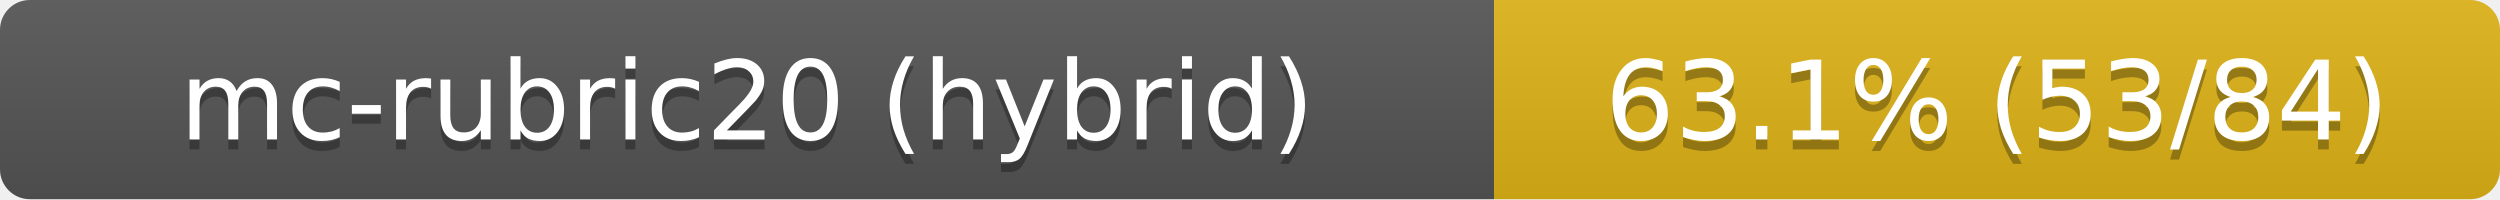
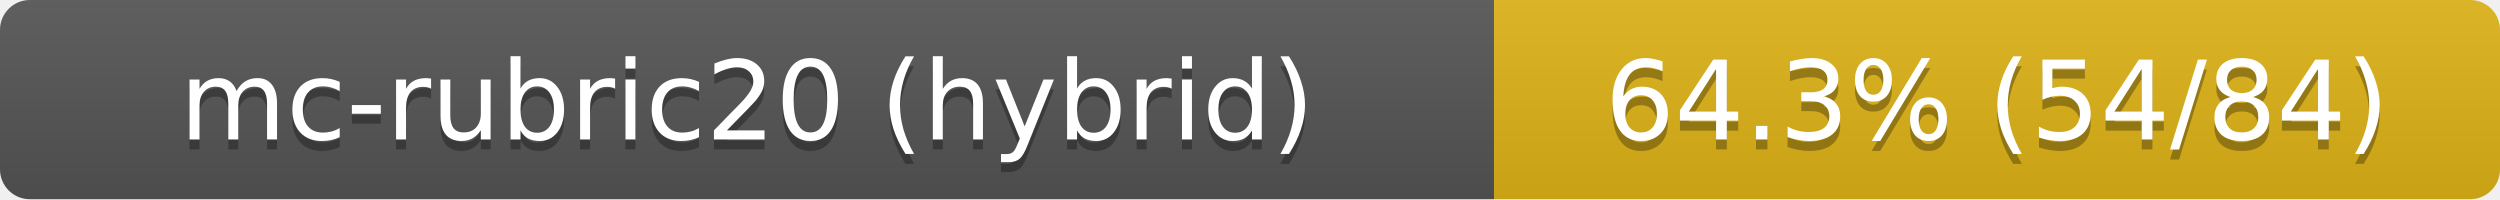
- <svg xmlns="http://www.w3.org/2000/svg" width="251" height="20" role="img" aria-label="mc-rubric20 (hybrid): 63.1% (53/84)">
+ <svg xmlns="http://www.w3.org/2000/svg" width="251" height="20" role="img" aria-label="mc-rubric20 (hybrid): 64.3% (54/84)">
  <linearGradient id="s" x2="0" y2="100%">
    <stop offset="0" stop-color="#bbb" stop-opacity=".1" />
    <stop offset="1" stop-opacity=".1" />
  </linearGradient>
  <clipPath id="r">
    <rect width="251" height="20" rx="3" fill="#fff" />
  </clipPath>
  <g clip-path="url(#r)">
    <rect width="150" height="20" fill="#555" />
    <rect x="150" width="101" height="20" fill="#dfb317" />
    <rect width="251" height="20" fill="url(#s)" />
  </g>
  <g fill="#fff" text-anchor="middle" font-family="Verdana,Geneva,DejaVu Sans,sans-serif" font-size="11">
    <text x="75.0" y="15" fill="#010101" fill-opacity=".3">mc-rubric20 (hybrid)</text>
    <text x="75.0" y="14">mc-rubric20 (hybrid)</text>
-     <text x="200.5" y="15" fill="#010101" fill-opacity=".3">63.1% (53/84)</text>
-     <text x="200.5" y="14">63.1% (53/84)</text>
+     <text x="200.5" y="15" fill="#010101" fill-opacity=".3">64.3% (54/84)</text>
+     <text x="200.5" y="14">64.3% (54/84)</text>
  </g>
</svg>
